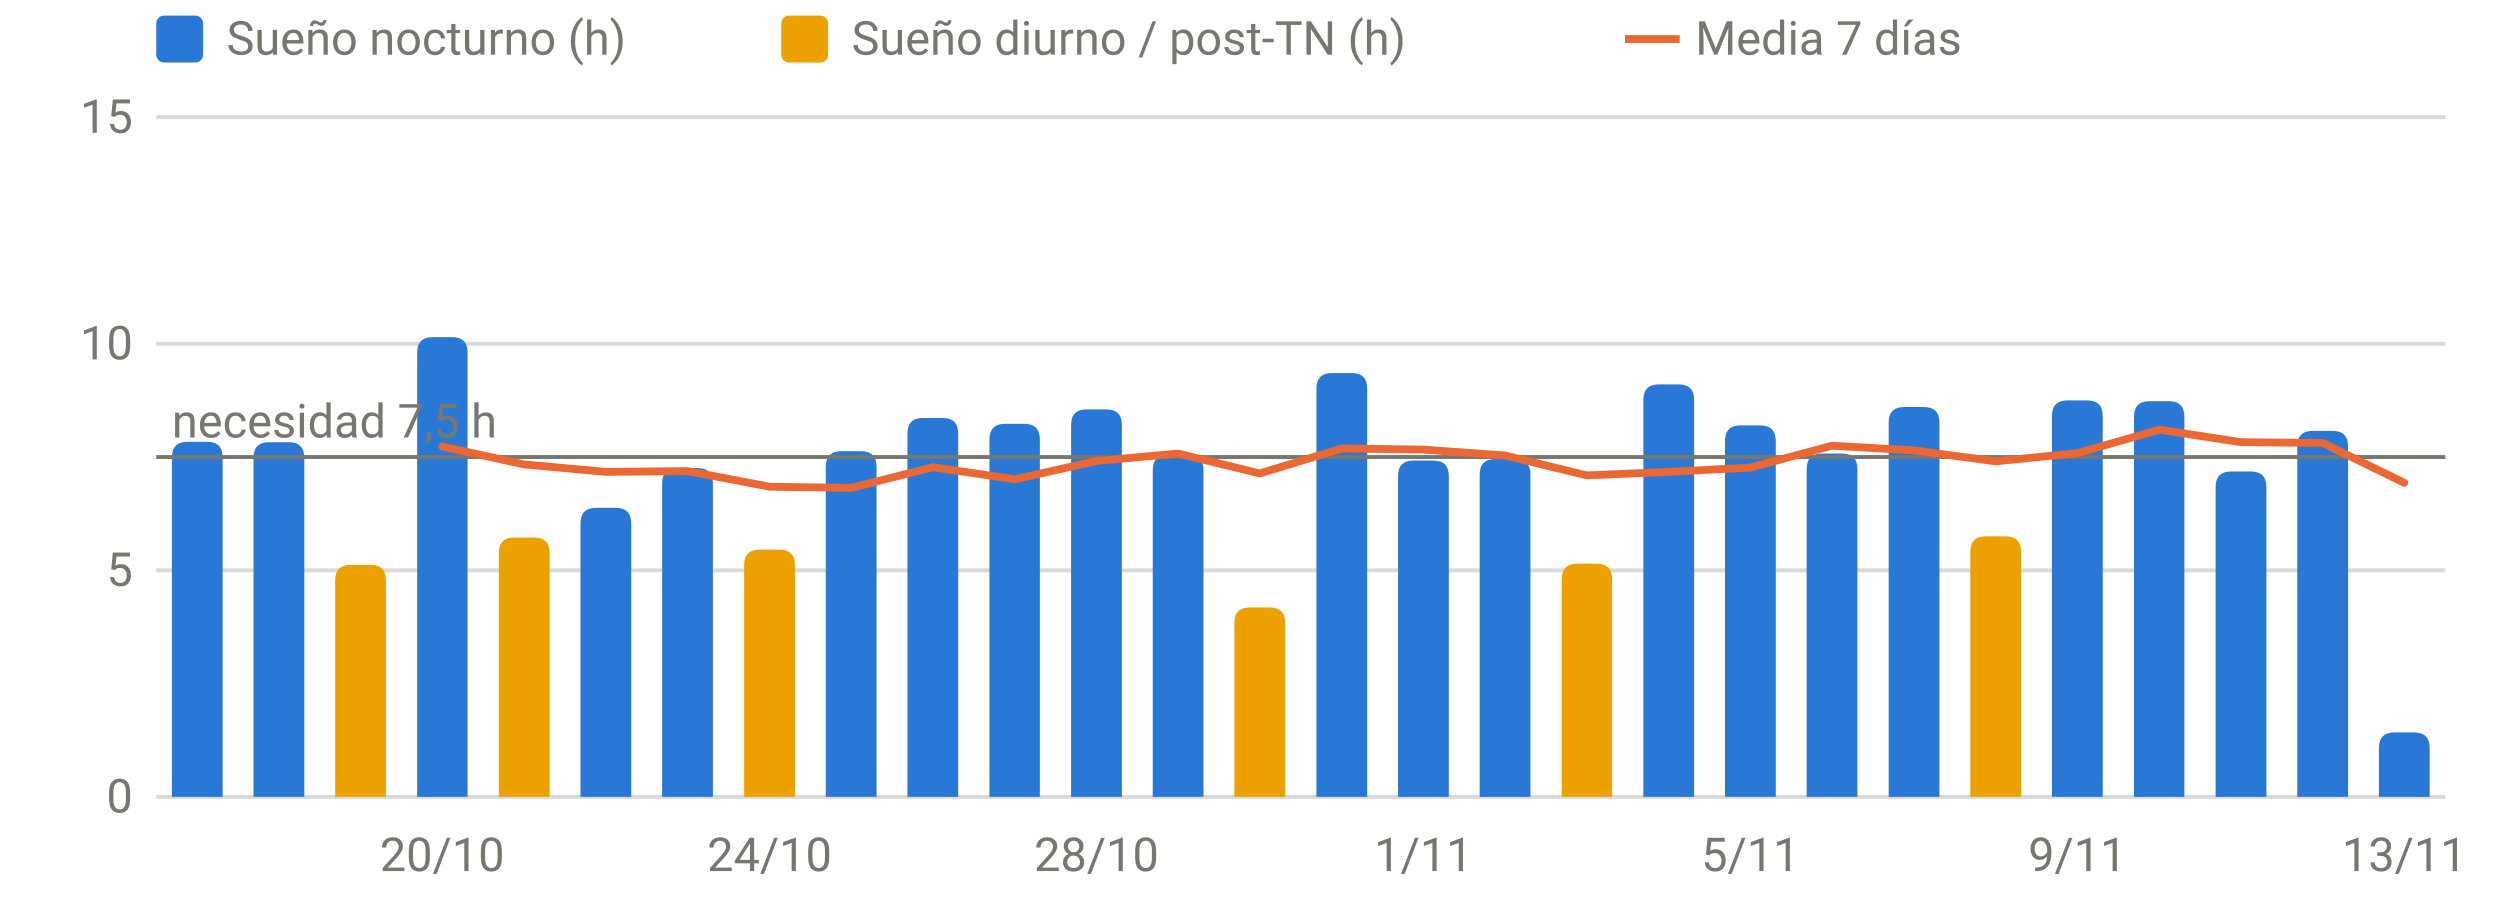
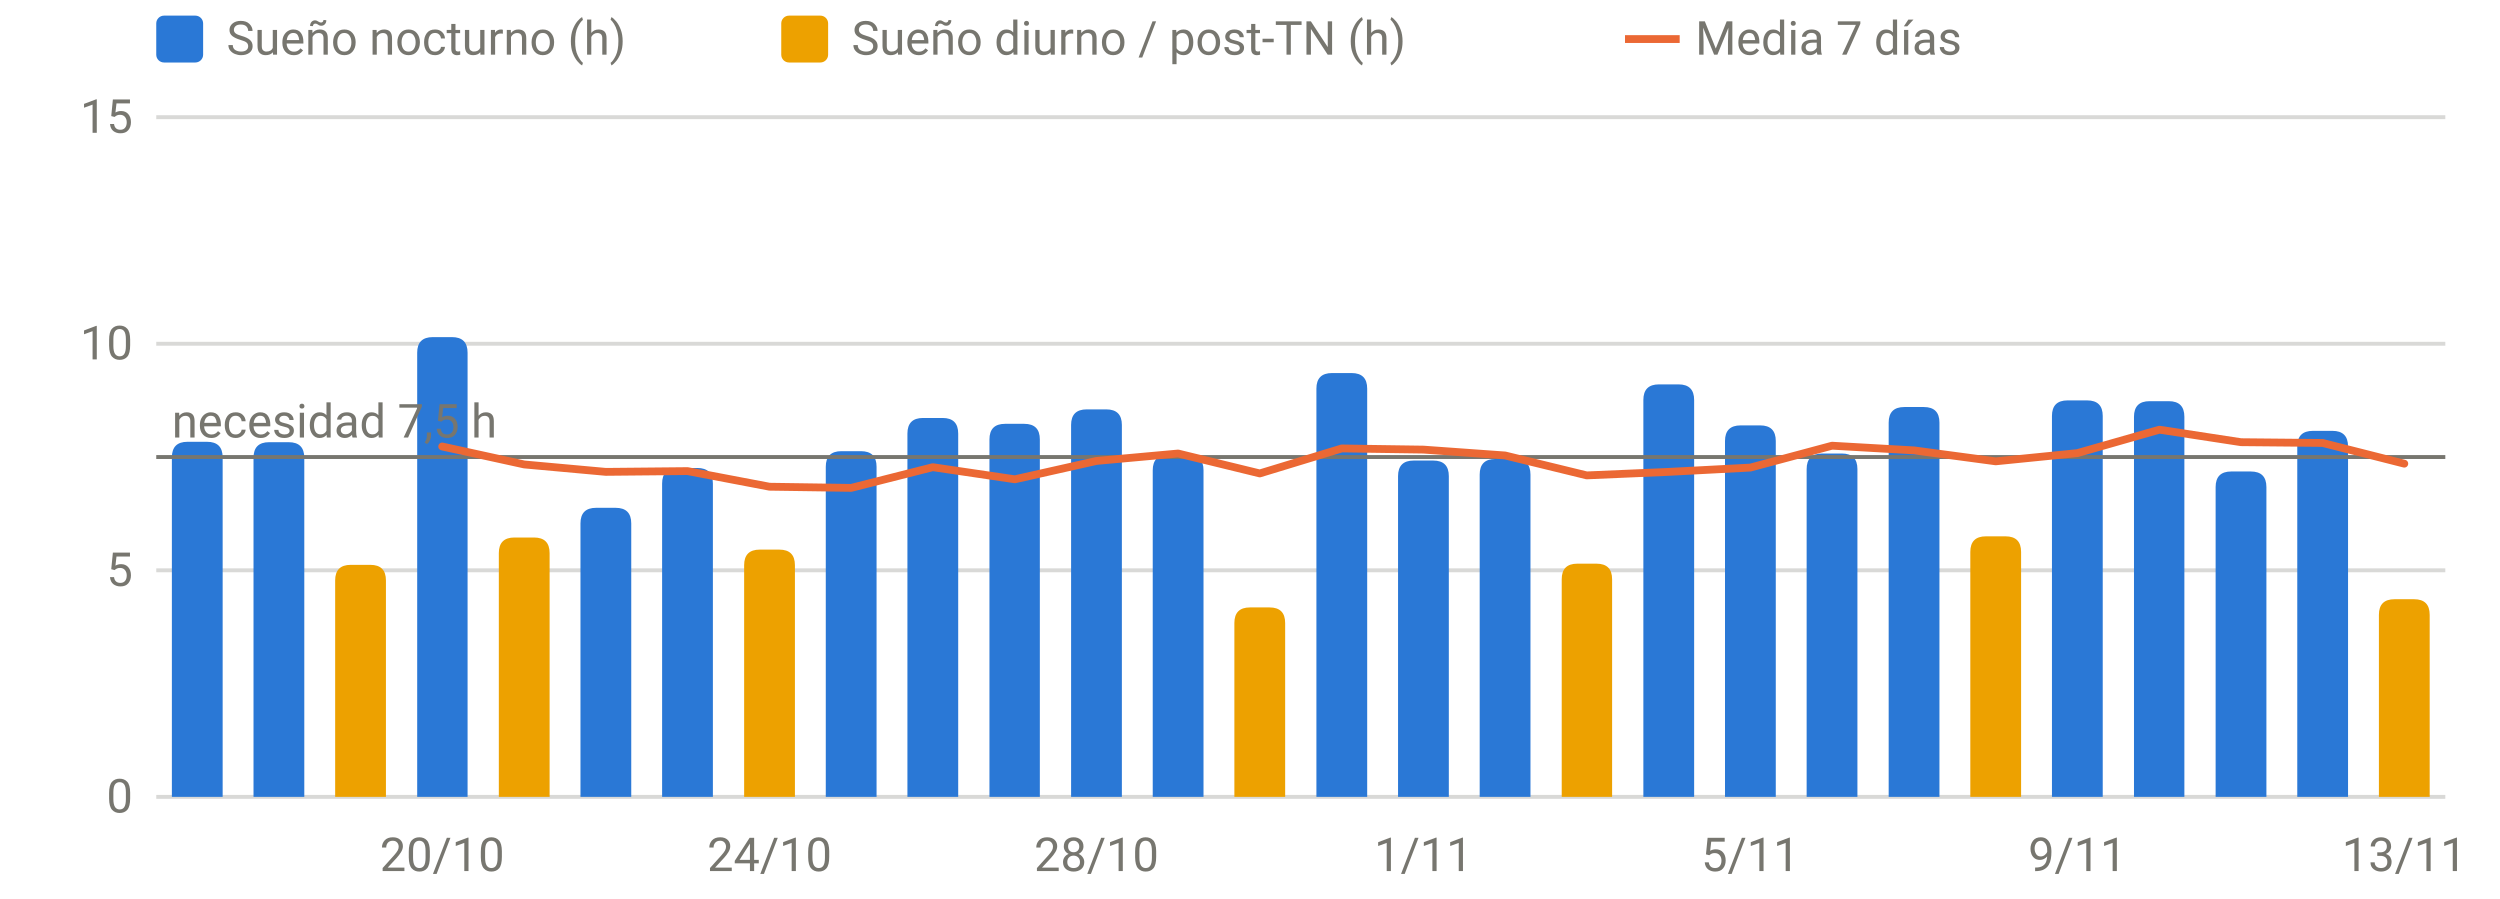
<svg xmlns="http://www.w3.org/2000/svg" viewBox="0 0 640 230" width="640" height="230" role="img" aria-label="Sueño por noche" font-family="system-ui,-apple-system,Segoe UI,Roboto,sans-serif" font-size="12" fill="#77766f">
  <line x1="40" x2="626" y1="204.0" y2="204.0" stroke="rgba(119,118,111,0.28)" stroke-width="1" />
  <text x="34" y="208.0" text-anchor="end">0</text>
  <line x1="40" x2="626" y1="146.0" y2="146.0" stroke="rgba(119,118,111,0.28)" stroke-width="1" />
  <text x="34" y="150.0" text-anchor="end">5</text>
  <line x1="40" x2="626" y1="88.0" y2="88.0" stroke="rgba(119,118,111,0.28)" stroke-width="1" />
  <text x="34" y="92.0" text-anchor="end">10</text>
  <line x1="40" x2="626" y1="30.0" y2="30.0" stroke="rgba(119,118,111,0.28)" stroke-width="1" />
  <text x="34" y="34.0" text-anchor="end">15</text>
  <text x="113.2" y="223" text-anchor="middle">20/10</text>
  <text x="197.0" y="223" text-anchor="middle">24/10</text>
  <text x="280.7" y="223" text-anchor="middle">28/10</text>
  <text x="364.4" y="223" text-anchor="middle">1/11</text>
  <text x="448.1" y="223" text-anchor="middle">5/11</text>
  <text x="531.8" y="223" text-anchor="middle">9/11</text>
  <text x="615.5" y="223" text-anchor="middle">13/11</text>
  <path d="M44.0,204.0V117.1Q44.0,113.1 48.0,113.1H53.0Q57.0,113.1 57.0,117.1V204.0Z" fill="#2a78d6" />
  <path d="M64.9,204.0V117.2Q64.9,113.2 68.9,113.2H73.9Q77.9,113.2 77.9,117.2V204.0Z" fill="#2a78d6" />
  <path d="M106.8,204.0V90.3Q106.8,86.3 110.8,86.3H115.7Q119.7,86.3 119.7,90.3V204.0Z" fill="#2a78d6" />
  <path d="M148.6,204.0V134.0Q148.6,130.0 152.6,130.0H157.6Q161.6,130.0 161.6,134.0V204.0Z" fill="#2a78d6" />
  <path d="M169.5,204.0V123.8Q169.5,119.8 173.5,119.8H178.5Q182.5,119.8 182.5,123.8V204.0Z" fill="#2a78d6" />
  <path d="M211.4,204.0V119.5Q211.4,115.5 215.4,115.5H220.4Q224.4,115.5 224.4,119.5V204.0Z" fill="#2a78d6" />
  <path d="M232.3,204.0V111.0Q232.3,107.0 236.3,107.0H241.3Q245.3,107.0 245.3,111.0V204.0Z" fill="#2a78d6" />
  <path d="M253.3,204.0V112.5Q253.3,108.5 257.3,108.5H262.2Q266.2,108.5 266.2,112.5V204.0Z" fill="#2a78d6" />
  <path d="M274.2,204.0V108.8Q274.2,104.8 278.2,104.8H283.2Q287.2,104.8 287.2,108.8V204.0Z" fill="#2a78d6" />
  <path d="M295.1,204.0V120.4Q295.1,116.4 299.1,116.4H304.1Q308.1,116.4 308.1,120.4V204.0Z" fill="#2a78d6" />
  <path d="M337.0,204.0V99.5Q337.0,95.5 341.0,95.5H346.0Q350.0,95.5 350.0,99.5V204.0Z" fill="#2a78d6" />
  <path d="M357.9,204.0V121.9Q357.9,117.9 361.9,117.9H366.9Q370.9,117.9 370.9,121.9V204.0Z" fill="#2a78d6" />
  <path d="M378.8,204.0V121.5Q378.8,117.5 382.8,117.5H387.8Q391.8,117.5 391.8,121.5V204.0Z" fill="#2a78d6" />
  <path d="M420.7,204.0V102.4Q420.7,98.4 424.7,98.4H429.7Q433.7,98.4 433.7,102.4V204.0Z" fill="#2a78d6" />
  <path d="M441.6,204.0V112.9Q441.6,108.9 445.6,108.9H450.6Q454.6,108.9 454.6,112.9V204.0Z" fill="#2a78d6" />
  <path d="M462.5,204.0V120.1Q462.5,116.1 466.5,116.1H471.5Q475.5,116.1 475.5,120.1V204.0Z" fill="#2a78d6" />
  <path d="M483.5,204.0V108.2Q483.5,104.2 487.5,104.2H492.5Q496.5,104.2 496.5,108.2V204.0Z" fill="#2a78d6" />
  <path d="M525.3,204.0V106.5Q525.3,102.5 529.3,102.5H534.3Q538.3,102.5 538.3,106.5V204.0Z" fill="#2a78d6" />
  <path d="M546.3,204.0V106.7Q546.3,102.7 550.3,102.7H555.2Q559.2,102.7 559.2,106.7V204.0Z" fill="#2a78d6" />
  <path d="M567.2,204.0V124.7Q567.2,120.7 571.2,120.7H576.2Q580.2,120.7 580.2,124.7V204.0Z" fill="#2a78d6" />
  <path d="M588.1,204.0V114.3Q588.1,110.3 592.1,110.3H597.1Q601.1,110.3 601.1,114.3V204.0Z" fill="#2a78d6" />
-   <path d="M609.0,204.0V191.5Q609.0,187.5 613.0,187.5H618.0Q622.0,187.5 622.0,191.5V204.0Z" fill="#2a78d6" />
  <path d="M85.8,204.0V148.6Q85.8,144.6 89.8,144.6H94.8Q98.8,144.6 98.8,148.6V204.0Z" fill="#eda100" />
  <path d="M127.7,204.0V141.6Q127.7,137.6 131.7,137.6H136.7Q140.7,137.6 140.7,141.6V204.0Z" fill="#eda100" />
  <path d="M190.5,204.0V144.7Q190.5,140.7 194.5,140.7H199.5Q203.5,140.7 203.5,144.7V204.0Z" fill="#eda100" />
  <path d="M316.0,204.0V159.5Q316.0,155.5 320.0,155.5H325.0Q329.0,155.5 329.0,159.5V204.0Z" fill="#eda100" />
  <path d="M399.8,204.0V148.3Q399.8,144.3 403.8,144.3H408.7Q412.7,144.3 412.7,148.3V204.0Z" fill="#eda100" />
  <path d="M504.4,204.0V141.3Q504.4,137.3 508.4,137.3H513.4Q517.4,137.3 517.4,141.3V204.0Z" fill="#eda100" />
+   <path d="M609.0,204.0V157.4Q609.0,153.4 613.0,153.4H618.0Q622.0,153.4 622.0,157.4V204.0Z" fill="#eda100" />
  <line x1="40" x2="626" y1="117.0" y2="117.0" stroke="#77766f" stroke-width="1" />
  <text x="44" y="112.0" text-anchor="start">necesidad 7,5 h</text>
-   <path d="M113.2,114.3 L134.2,118.9 L155.1,120.8 L176.0,120.6 L197.0,124.6 L217.9,124.9 L238.8,119.6 L259.8,122.7 L280.7,118.0 L301.6,116.1 L322.5,121.2 L343.5,114.8 L364.4,115.1 L385.3,116.6 L406.2,121.7 L427.2,120.8 L448.1,119.7 L469.0,114.1 L490.0,115.3 L510.9,118.1 L531.8,116.0 L552.8,110.0 L573.7,113.2 L594.6,113.4 L615.5,123.6" fill="none" stroke="#eb6834" stroke-width="2" stroke-linejoin="round" stroke-linecap="round" />
+   <path d="M113.2,114.3 L134.2,118.9 L155.1,120.8 L176.0,120.6 L197.0,124.6 L217.9,124.9 L238.8,119.6 L259.8,122.7 L280.7,118.0 L301.6,116.1 L322.5,121.2 L343.5,114.8 L364.4,115.1 L385.3,116.6 L406.2,121.7 L427.2,120.8 L448.1,119.7 L469.0,114.1 L490.0,115.3 L510.9,118.1 L531.8,116.0 L552.8,110.0 L573.7,113.2 L594.6,113.4 L615.5,118.7" fill="none" stroke="#eb6834" stroke-width="2" stroke-linejoin="round" stroke-linecap="round" />
  <rect x="40" y="4" width="12" height="12" rx="2" fill="#2a78d6" />
  <text x="58" y="14">Sueño nocturno (h)</text>
  <rect x="200" y="4" width="12" height="12" rx="2" fill="#eda100" />
  <text x="218" y="14">Sueño diurno / post-TN (h)</text>
  <line x1="416" x2="430" y1="10" y2="10" stroke="#eb6834" stroke-width="2" />
  <text x="434" y="14">Media 7 días</text>
</svg>
